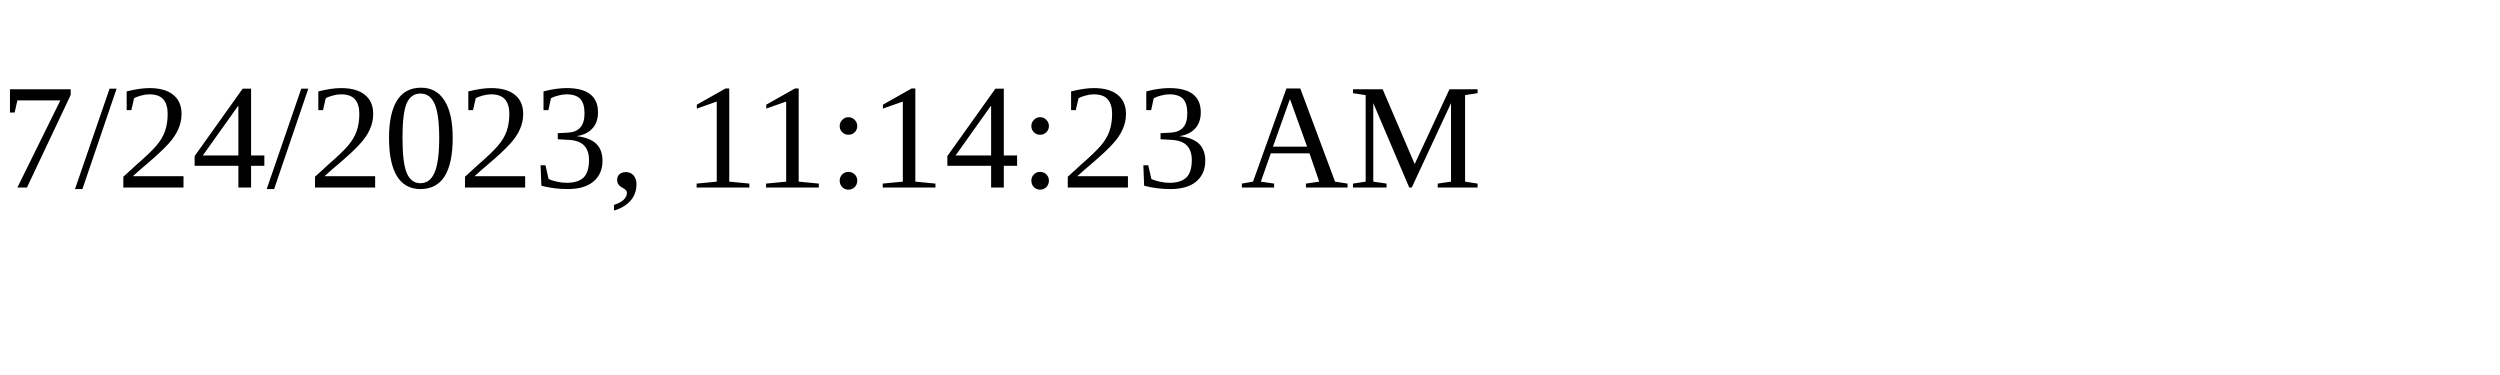
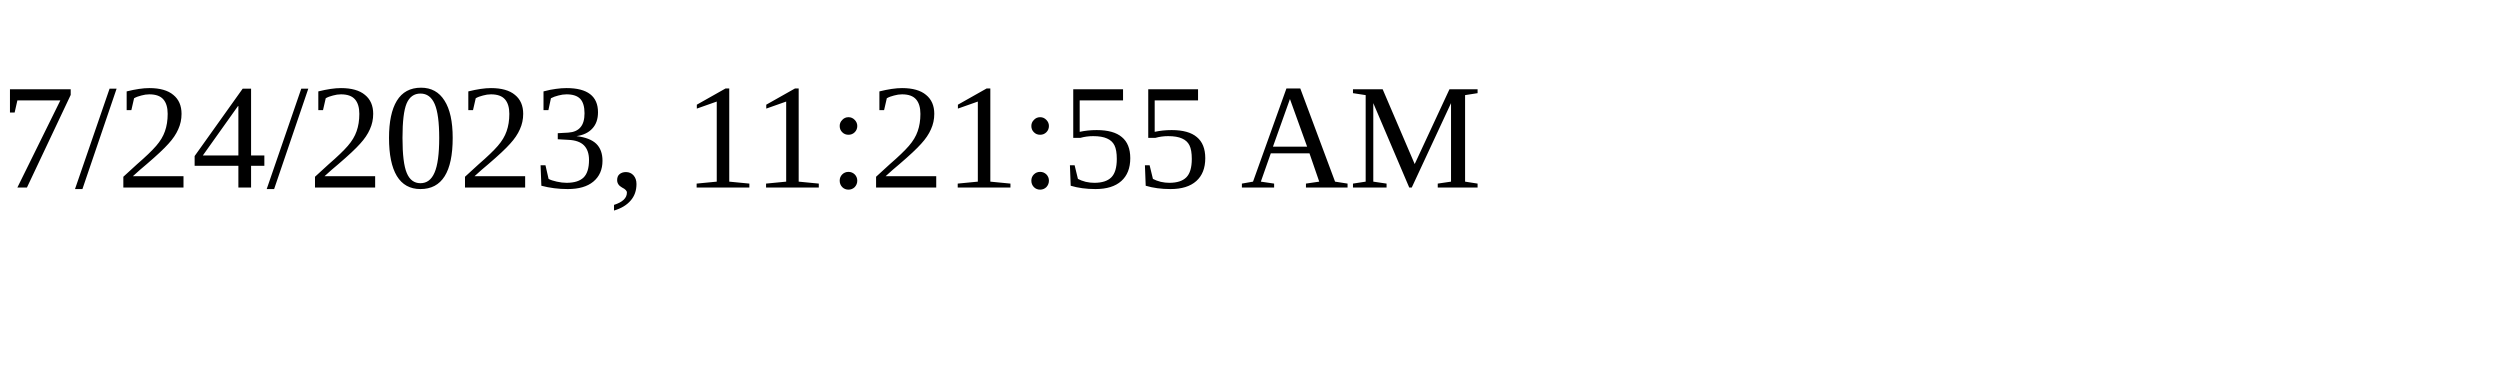
<svg xmlns="http://www.w3.org/2000/svg" height="30" width="200">
-   <text x="0" y="15">7/24/2023, 11:14:23 AM</text>
+   <text x="0" y="15">7/24/2023, 11:21:55 AM</text>
</svg>
